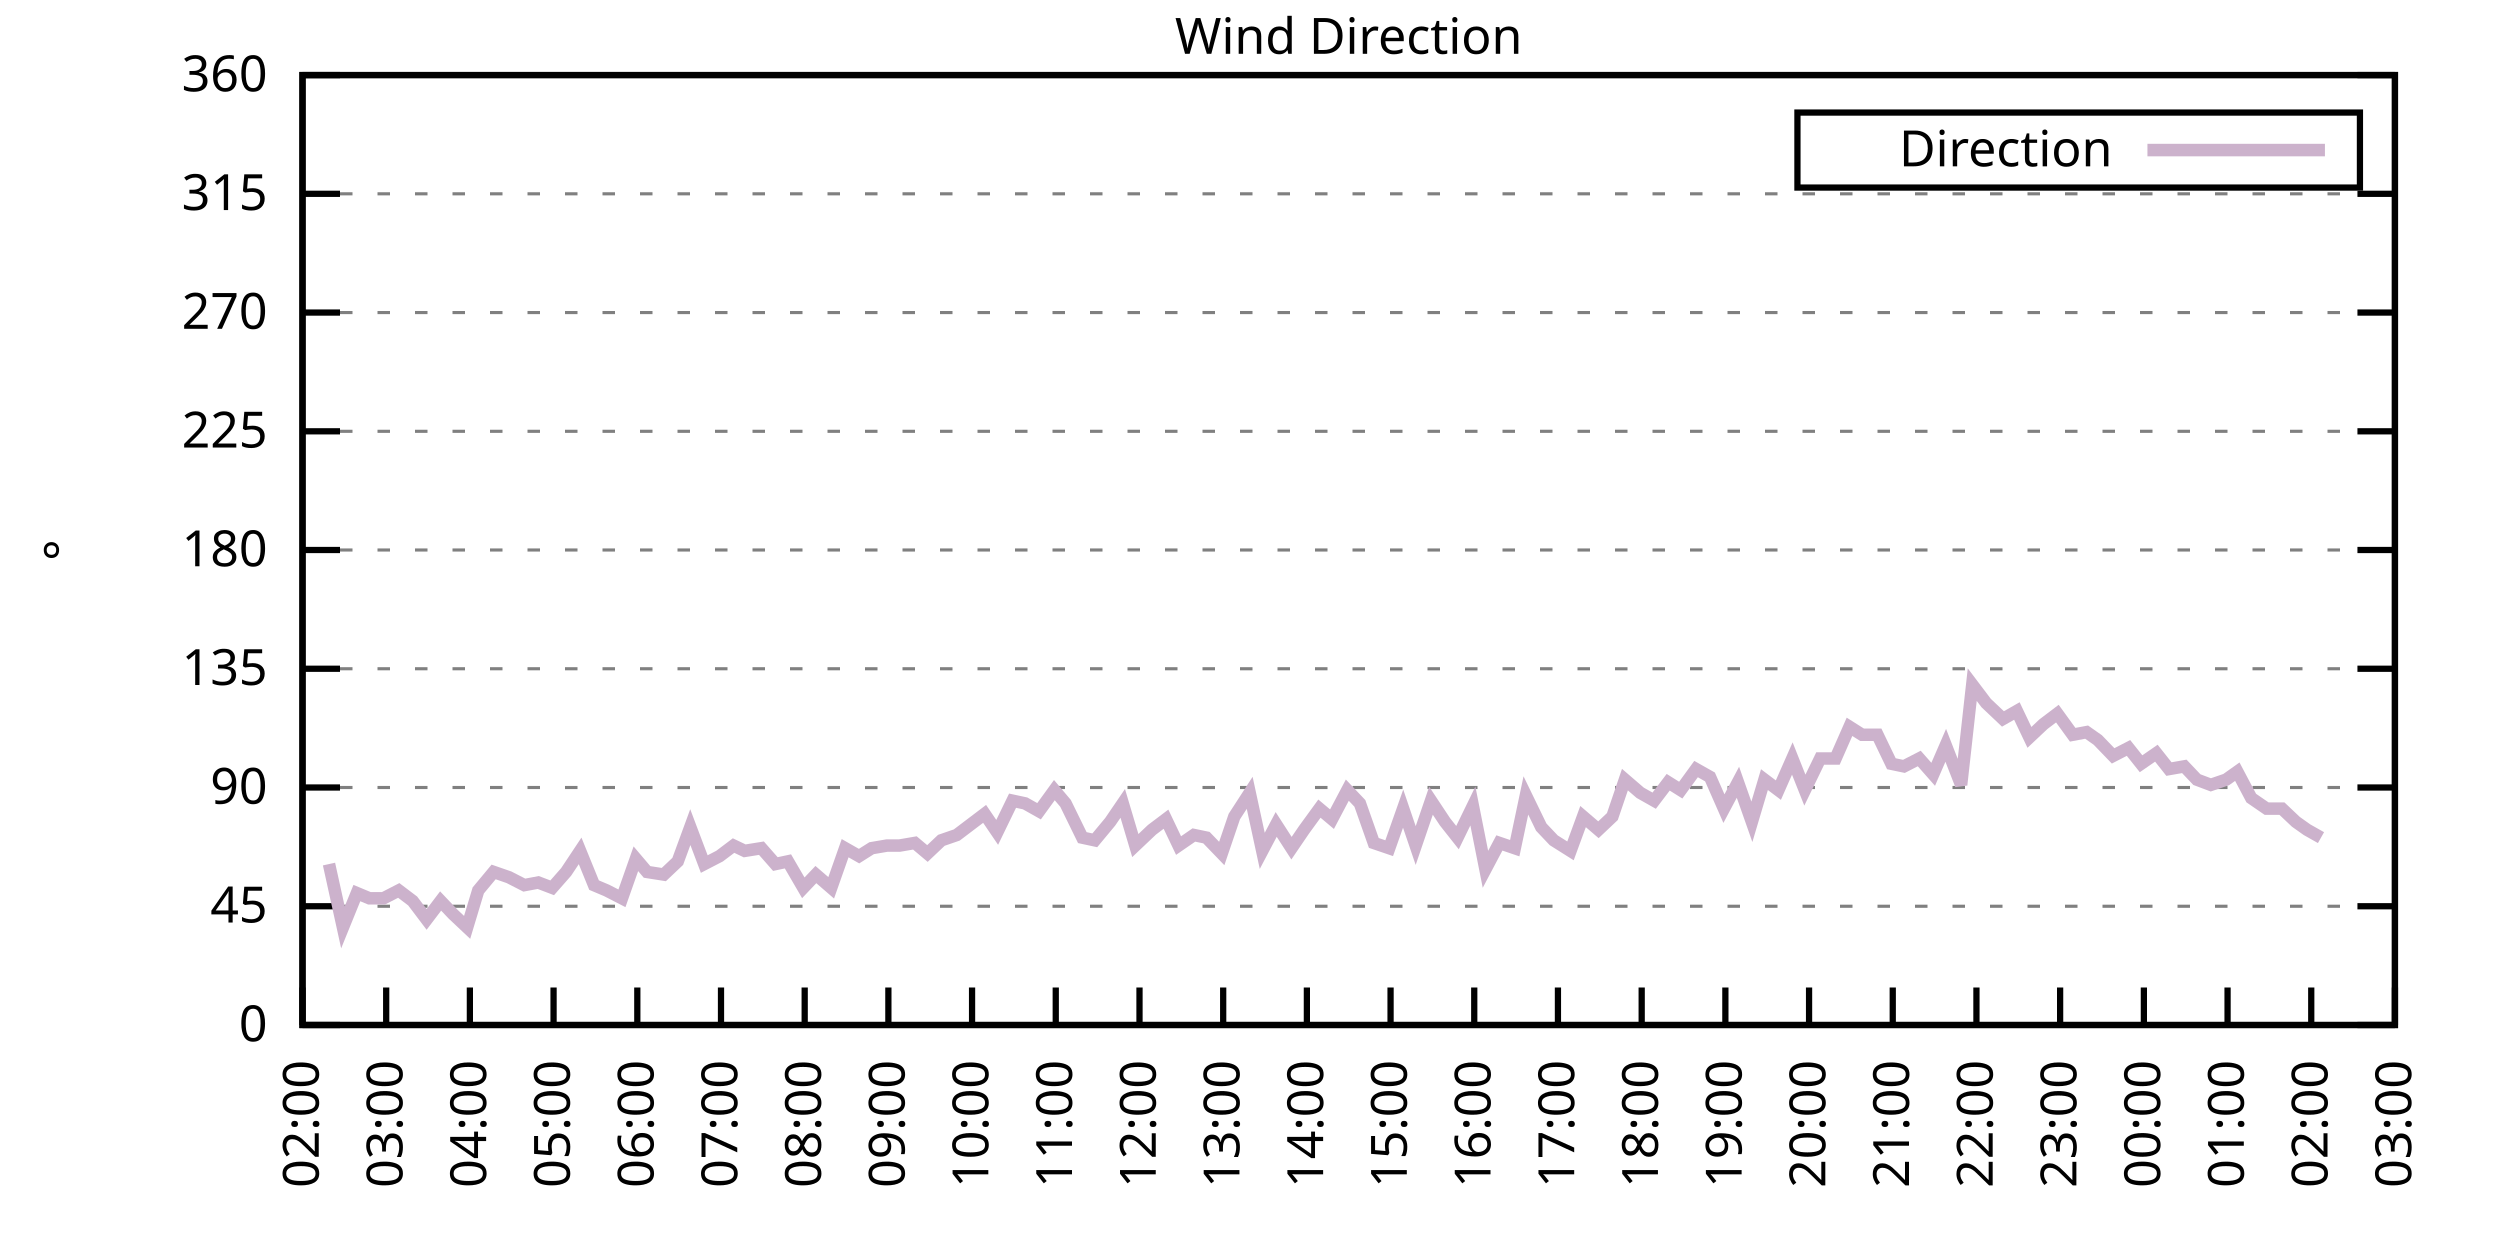
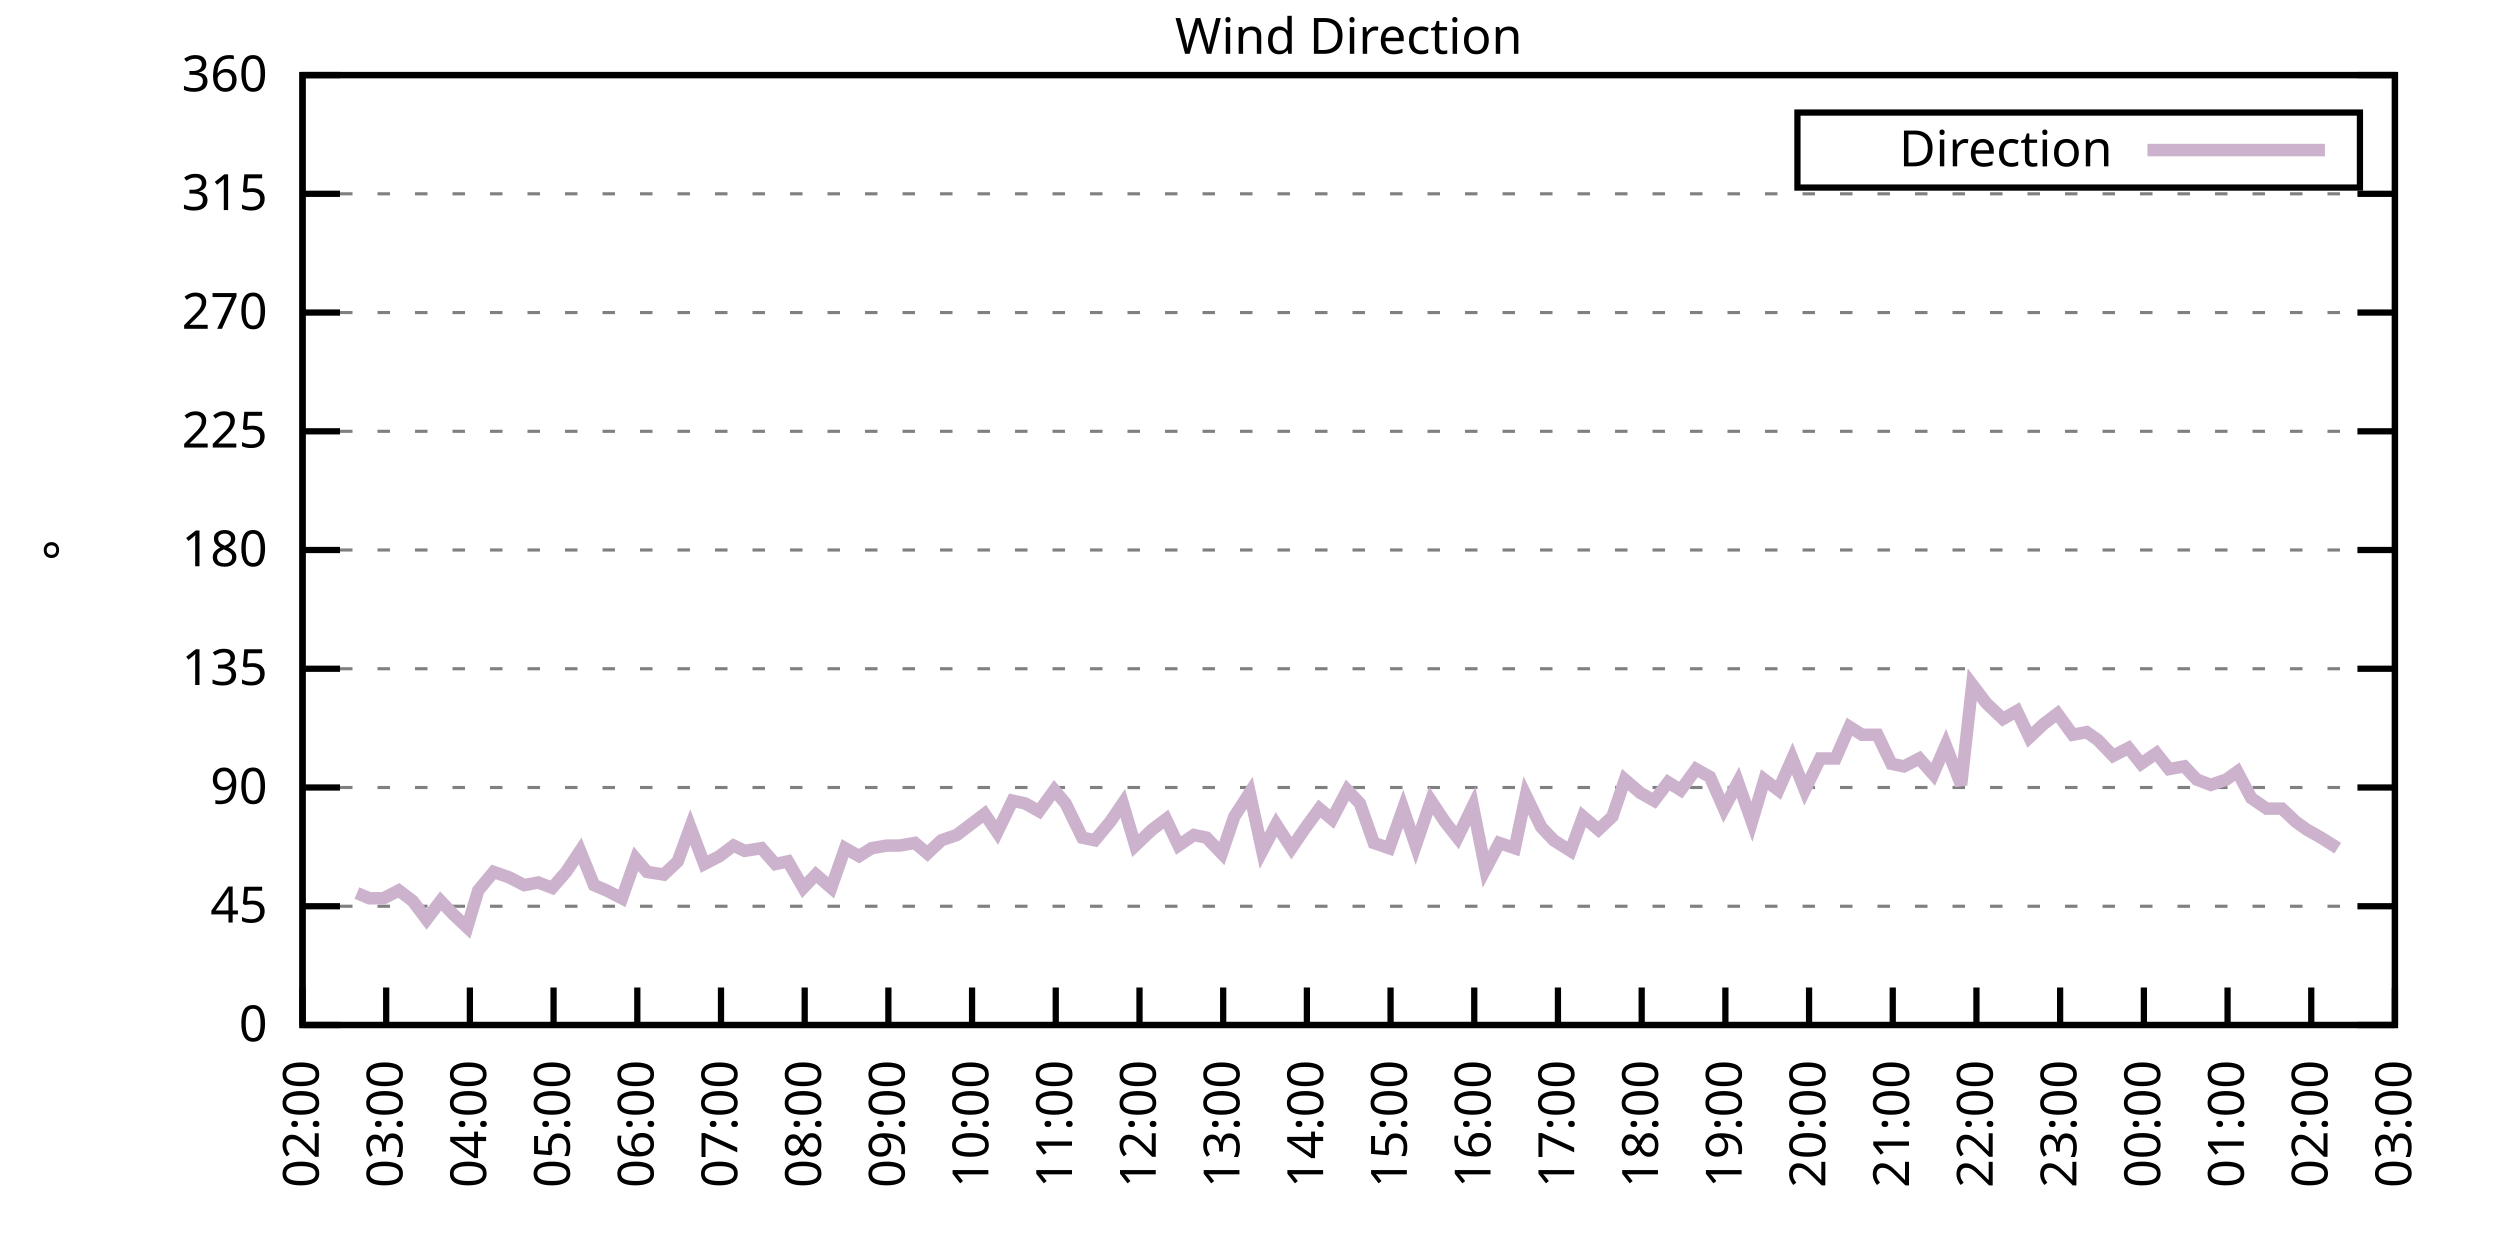
<svg xmlns="http://www.w3.org/2000/svg" xmlns:xlink="http://www.w3.org/1999/xlink" width="400" height="200" viewBox="0 0 400 200">
  <g id="gnuplot_canvas">
    <rect x="0" y="0" width="400" height="200" fill="none" />
    <defs>
      <circle id="gpDot" r="0.5" stroke-width="0.5" stroke="currentColor" />
      <path id="gpPt0" stroke-width="0.333" stroke="currentColor" d="M-1,0 h2 M0,-1 v2" />
      <path id="gpPt1" stroke-width="0.333" stroke="currentColor" d="M-1,-1 L1,1 M1,-1 L-1,1" />
      <path id="gpPt2" stroke-width="0.333" stroke="currentColor" d="M-1,0 L1,0 M0,-1 L0,1 M-1,-1 L1,1 M-1,1 L1,-1" />
      <rect id="gpPt3" stroke-width="0.333" stroke="currentColor" x="-1" y="-1" width="2" height="2" />
      <rect id="gpPt4" stroke-width="0.333" stroke="currentColor" fill="currentColor" x="-1" y="-1" width="2" height="2" />
      <circle id="gpPt5" stroke-width="0.333" stroke="currentColor" cx="0" cy="0" r="1" />
      <use xlink:href="#gpPt5" id="gpPt6" fill="currentColor" stroke="none" />
      <path id="gpPt7" stroke-width="0.333" stroke="currentColor" d="M0,-1.33 L-1.33,0.67 L1.33,0.67 z" />
      <use xlink:href="#gpPt7" id="gpPt8" fill="currentColor" stroke="none" />
      <use xlink:href="#gpPt7" id="gpPt9" stroke="currentColor" transform="rotate(180)" />
      <use xlink:href="#gpPt9" id="gpPt10" fill="currentColor" stroke="none" />
      <use xlink:href="#gpPt3" id="gpPt11" stroke="currentColor" transform="rotate(45)" />
      <use xlink:href="#gpPt11" id="gpPt12" fill="currentColor" stroke="none" />
      <path id="gpPt13" stroke-width="0.333" stroke="currentColor" d="M0,1.330 L1.265,0.411 L0.782,-1.067 L-0.782,-1.076 L-1.265,0.411 z" />
      <use xlink:href="#gpPt13" id="gpPt14" fill="currentColor" stroke="none" />
      <filter id="textbox" filterUnits="objectBoundingBox" x="0" y="0" height="1" width="1">
        <feFlood flood-color="white" flood-opacity="1" result="bgnd" />
        <feComposite in="SourceGraphic" in2="bgnd" operator="atop" />
      </filter>
      <filter id="greybox" filterUnits="objectBoundingBox" x="0" y="0" height="1" width="1">
        <feFlood flood-color="lightgrey" flood-opacity="1" result="grey" />
        <feComposite in="SourceGraphic" in2="grey" operator="atop" />
      </filter>
    </defs>
    <g fill="none" color="white" stroke="currentColor" stroke-width="1.00" stroke-linecap="butt" stroke-linejoin="miter">
</g>
    <g fill="none" color="black" stroke="currentColor" stroke-width="1.00" stroke-linecap="butt" stroke-linejoin="miter">
      <g stroke="none" shape-rendering="crispEdges">
        <polygon fill="rgb(255, 255, 255)" points="48.40,164.00 383.18,164.00 383.18,12.02 48.40,12.02 " />
      </g>
    </g>
    <g fill="none" color="black" stroke="currentColor" stroke-width="1.00" stroke-linecap="butt" stroke-linejoin="miter">
</g>
    <g fill="none" color="black" stroke="black" stroke-width="0.50" stroke-linecap="butt" stroke-linejoin="miter">
</g>
    <g fill="none" color="gray" stroke="currentColor" stroke-width="0.50" stroke-linecap="butt" stroke-linejoin="miter">
      <path stroke="gray" stroke-dasharray="2,4" class="gridline" d="M48.40,164.00 L383.19,164.00  " />
    </g>
    <g fill="none" color="gray" stroke="gray" stroke-width="1.00" stroke-linecap="butt" stroke-linejoin="miter">
</g>
    <g fill="none" color="black" stroke="currentColor" stroke-width="1.00" stroke-linecap="butt" stroke-linejoin="miter">
      <path stroke="black" d="M48.40,164.00 L54.40,164.00 M383.19,164.00 L377.19,164.00  " />
      <g transform="translate(42.80,166.60)" stroke="none" fill="black" font-family="Sans" font-size="8.00" text-anchor="end">
        <text>
          <tspan font-family="Sans"> 0</tspan>
        </text>
      </g>
    </g>
    <g fill="none" color="black" stroke="currentColor" stroke-width="1.00" stroke-linecap="butt" stroke-linejoin="miter">
</g>
    <g fill="none" color="black" stroke="black" stroke-width="0.50" stroke-linecap="butt" stroke-linejoin="miter">
</g>
    <g fill="none" color="gray" stroke="currentColor" stroke-width="0.50" stroke-linecap="butt" stroke-linejoin="miter">
      <path stroke="gray" stroke-dasharray="2,4" class="gridline" d="M48.40,145.00 L383.19,145.00  " />
    </g>
    <g fill="none" color="gray" stroke="gray" stroke-width="1.00" stroke-linecap="butt" stroke-linejoin="miter">
</g>
    <g fill="none" color="black" stroke="currentColor" stroke-width="1.00" stroke-linecap="butt" stroke-linejoin="miter">
      <path stroke="black" d="M48.40,145.00 L54.40,145.00 M383.19,145.00 L377.19,145.00  " />
      <g transform="translate(42.80,147.60)" stroke="none" fill="black" font-family="Sans" font-size="8.00" text-anchor="end">
        <text>
          <tspan font-family="Sans"> 45</tspan>
        </text>
      </g>
    </g>
    <g fill="none" color="black" stroke="currentColor" stroke-width="1.00" stroke-linecap="butt" stroke-linejoin="miter">
</g>
    <g fill="none" color="black" stroke="black" stroke-width="0.50" stroke-linecap="butt" stroke-linejoin="miter">
</g>
    <g fill="none" color="gray" stroke="currentColor" stroke-width="0.50" stroke-linecap="butt" stroke-linejoin="miter">
      <path stroke="gray" stroke-dasharray="2,4" class="gridline" d="M48.40,126.00 L383.19,126.00  " />
    </g>
    <g fill="none" color="gray" stroke="gray" stroke-width="1.00" stroke-linecap="butt" stroke-linejoin="miter">
</g>
    <g fill="none" color="black" stroke="currentColor" stroke-width="1.00" stroke-linecap="butt" stroke-linejoin="miter">
      <path stroke="black" d="M48.40,126.00 L54.40,126.00 M383.19,126.00 L377.19,126.00  " />
      <g transform="translate(42.80,128.60)" stroke="none" fill="black" font-family="Sans" font-size="8.00" text-anchor="end">
        <text>
          <tspan font-family="Sans"> 90</tspan>
        </text>
      </g>
    </g>
    <g fill="none" color="black" stroke="currentColor" stroke-width="1.00" stroke-linecap="butt" stroke-linejoin="miter">
</g>
    <g fill="none" color="black" stroke="black" stroke-width="0.50" stroke-linecap="butt" stroke-linejoin="miter">
</g>
    <g fill="none" color="gray" stroke="currentColor" stroke-width="0.50" stroke-linecap="butt" stroke-linejoin="miter">
      <path stroke="gray" stroke-dasharray="2,4" class="gridline" d="M48.40,107.00 L383.19,107.00  " />
    </g>
    <g fill="none" color="gray" stroke="gray" stroke-width="1.00" stroke-linecap="butt" stroke-linejoin="miter">
</g>
    <g fill="none" color="black" stroke="currentColor" stroke-width="1.00" stroke-linecap="butt" stroke-linejoin="miter">
      <path stroke="black" d="M48.40,107.00 L54.40,107.00 M383.19,107.00 L377.19,107.00  " />
      <g transform="translate(42.80,109.60)" stroke="none" fill="black" font-family="Sans" font-size="8.00" text-anchor="end">
        <text>
          <tspan font-family="Sans"> 135</tspan>
        </text>
      </g>
    </g>
    <g fill="none" color="black" stroke="currentColor" stroke-width="1.00" stroke-linecap="butt" stroke-linejoin="miter">
</g>
    <g fill="none" color="black" stroke="black" stroke-width="0.50" stroke-linecap="butt" stroke-linejoin="miter">
</g>
    <g fill="none" color="gray" stroke="currentColor" stroke-width="0.50" stroke-linecap="butt" stroke-linejoin="miter">
      <path stroke="gray" stroke-dasharray="2,4" class="gridline" d="M48.40,88.00 L383.19,88.00  " />
    </g>
    <g fill="none" color="gray" stroke="gray" stroke-width="1.00" stroke-linecap="butt" stroke-linejoin="miter">
</g>
    <g fill="none" color="black" stroke="currentColor" stroke-width="1.00" stroke-linecap="butt" stroke-linejoin="miter">
      <path stroke="black" d="M48.40,88.00 L54.40,88.00 M383.19,88.00 L377.19,88.00  " />
      <g transform="translate(42.80,90.60)" stroke="none" fill="black" font-family="Sans" font-size="8.00" text-anchor="end">
        <text>
          <tspan font-family="Sans"> 180</tspan>
        </text>
      </g>
    </g>
    <g fill="none" color="black" stroke="currentColor" stroke-width="1.00" stroke-linecap="butt" stroke-linejoin="miter">
</g>
    <g fill="none" color="black" stroke="black" stroke-width="0.50" stroke-linecap="butt" stroke-linejoin="miter">
</g>
    <g fill="none" color="gray" stroke="currentColor" stroke-width="0.50" stroke-linecap="butt" stroke-linejoin="miter">
      <path stroke="gray" stroke-dasharray="2,4" class="gridline" d="M48.40,69.01 L383.19,69.01  " />
    </g>
    <g fill="none" color="gray" stroke="gray" stroke-width="1.00" stroke-linecap="butt" stroke-linejoin="miter">
</g>
    <g fill="none" color="black" stroke="currentColor" stroke-width="1.00" stroke-linecap="butt" stroke-linejoin="miter">
      <path stroke="black" d="M48.40,69.01 L54.40,69.01 M383.19,69.01 L377.19,69.01  " />
      <g transform="translate(42.80,71.61)" stroke="none" fill="black" font-family="Sans" font-size="8.00" text-anchor="end">
        <text>
          <tspan font-family="Sans"> 225</tspan>
        </text>
      </g>
    </g>
    <g fill="none" color="black" stroke="currentColor" stroke-width="1.00" stroke-linecap="butt" stroke-linejoin="miter">
</g>
    <g fill="none" color="black" stroke="black" stroke-width="0.50" stroke-linecap="butt" stroke-linejoin="miter">
</g>
    <g fill="none" color="gray" stroke="currentColor" stroke-width="0.50" stroke-linecap="butt" stroke-linejoin="miter">
      <path stroke="gray" stroke-dasharray="2,4" class="gridline" d="M48.40,50.01 L383.19,50.01  " />
    </g>
    <g fill="none" color="gray" stroke="gray" stroke-width="1.00" stroke-linecap="butt" stroke-linejoin="miter">
</g>
    <g fill="none" color="black" stroke="currentColor" stroke-width="1.00" stroke-linecap="butt" stroke-linejoin="miter">
      <path stroke="black" d="M48.40,50.01 L54.40,50.01 M383.19,50.01 L377.19,50.01  " />
      <g transform="translate(42.80,52.61)" stroke="none" fill="black" font-family="Sans" font-size="8.00" text-anchor="end">
        <text>
          <tspan font-family="Sans"> 270</tspan>
        </text>
      </g>
    </g>
    <g fill="none" color="black" stroke="currentColor" stroke-width="1.00" stroke-linecap="butt" stroke-linejoin="miter">
</g>
    <g fill="none" color="black" stroke="black" stroke-width="0.50" stroke-linecap="butt" stroke-linejoin="miter">
</g>
    <g fill="none" color="gray" stroke="currentColor" stroke-width="0.50" stroke-linecap="butt" stroke-linejoin="miter">
      <path stroke="gray" stroke-dasharray="2,4" class="gridline" d="M48.40,31.01 L383.19,31.01  " />
    </g>
    <g fill="none" color="gray" stroke="gray" stroke-width="1.00" stroke-linecap="butt" stroke-linejoin="miter">
</g>
    <g fill="none" color="black" stroke="currentColor" stroke-width="1.00" stroke-linecap="butt" stroke-linejoin="miter">
      <path stroke="black" d="M48.40,31.01 L54.40,31.01 M383.19,31.01 L377.19,31.01  " />
      <g transform="translate(42.80,33.61)" stroke="none" fill="black" font-family="Sans" font-size="8.00" text-anchor="end">
        <text>
          <tspan font-family="Sans"> 315</tspan>
        </text>
      </g>
    </g>
    <g fill="none" color="black" stroke="currentColor" stroke-width="1.00" stroke-linecap="butt" stroke-linejoin="miter">
</g>
    <g fill="none" color="black" stroke="black" stroke-width="0.50" stroke-linecap="butt" stroke-linejoin="miter">
</g>
    <g fill="none" color="gray" stroke="currentColor" stroke-width="0.50" stroke-linecap="butt" stroke-linejoin="miter">
      <path stroke="gray" stroke-dasharray="2,4" class="gridline" d="M48.40,12.01 L383.19,12.01  " />
    </g>
    <g fill="none" color="gray" stroke="gray" stroke-width="1.00" stroke-linecap="butt" stroke-linejoin="miter">
</g>
    <g fill="none" color="black" stroke="currentColor" stroke-width="1.00" stroke-linecap="butt" stroke-linejoin="miter">
      <path stroke="black" d="M48.40,12.01 L54.40,12.01 M383.19,12.01 L377.19,12.01  " />
      <g transform="translate(42.80,14.61)" stroke="none" fill="black" font-family="Sans" font-size="8.00" text-anchor="end">
        <text>
          <tspan font-family="Sans"> 360</tspan>
        </text>
      </g>
    </g>
    <g fill="none" color="black" stroke="currentColor" stroke-width="1.00" stroke-linecap="butt" stroke-linejoin="miter">
      <path stroke="black" d="M48.40,164.00 L48.40,158.00  " />
      <g transform="translate(51.00,169.60) rotate(270.00)" stroke="none" fill="black" font-family="Sans" font-size="8.00" text-anchor="end">
        <text>
          <tspan font-family="Sans">02:00</tspan>
        </text>
      </g>
    </g>
    <g fill="none" color="black" stroke="currentColor" stroke-width="1.00" stroke-linecap="butt" stroke-linejoin="miter">
      <path stroke="black" d="M61.79,164.00 L61.79,158.00  " />
      <g transform="translate(64.39,169.60) rotate(270.00)" stroke="none" fill="black" font-family="Sans" font-size="8.00" text-anchor="end">
        <text>
          <tspan font-family="Sans">03:00</tspan>
        </text>
      </g>
    </g>
    <g fill="none" color="black" stroke="currentColor" stroke-width="1.00" stroke-linecap="butt" stroke-linejoin="miter">
      <path stroke="black" d="M75.18,164.00 L75.18,158.00  " />
      <g transform="translate(77.78,169.60) rotate(270.00)" stroke="none" fill="black" font-family="Sans" font-size="8.00" text-anchor="end">
        <text>
          <tspan font-family="Sans">04:00</tspan>
        </text>
      </g>
    </g>
    <g fill="none" color="black" stroke="currentColor" stroke-width="1.00" stroke-linecap="butt" stroke-linejoin="miter">
      <path stroke="black" d="M88.57,164.00 L88.57,158.00  " />
      <g transform="translate(91.17,169.60) rotate(270.00)" stroke="none" fill="black" font-family="Sans" font-size="8.00" text-anchor="end">
        <text>
          <tspan font-family="Sans">05:00</tspan>
        </text>
      </g>
    </g>
    <g fill="none" color="black" stroke="currentColor" stroke-width="1.00" stroke-linecap="butt" stroke-linejoin="miter">
      <path stroke="black" d="M101.97,164.00 L101.97,158.00  " />
      <g transform="translate(104.57,169.60) rotate(270.00)" stroke="none" fill="black" font-family="Sans" font-size="8.00" text-anchor="end">
        <text>
          <tspan font-family="Sans">06:00</tspan>
        </text>
      </g>
    </g>
    <g fill="none" color="black" stroke="currentColor" stroke-width="1.00" stroke-linecap="butt" stroke-linejoin="miter">
      <path stroke="black" d="M115.36,164.00 L115.36,158.00  " />
      <g transform="translate(117.96,169.60) rotate(270.00)" stroke="none" fill="black" font-family="Sans" font-size="8.00" text-anchor="end">
        <text>
          <tspan font-family="Sans">07:00</tspan>
        </text>
      </g>
    </g>
    <g fill="none" color="black" stroke="currentColor" stroke-width="1.00" stroke-linecap="butt" stroke-linejoin="miter">
      <path stroke="black" d="M128.75,164.00 L128.75,158.00  " />
      <g transform="translate(131.35,169.60) rotate(270.00)" stroke="none" fill="black" font-family="Sans" font-size="8.00" text-anchor="end">
        <text>
          <tspan font-family="Sans">08:00</tspan>
        </text>
      </g>
    </g>
    <g fill="none" color="black" stroke="currentColor" stroke-width="1.00" stroke-linecap="butt" stroke-linejoin="miter">
      <path stroke="black" d="M142.14,164.00 L142.14,158.00  " />
      <g transform="translate(144.74,169.60) rotate(270.00)" stroke="none" fill="black" font-family="Sans" font-size="8.00" text-anchor="end">
        <text>
          <tspan font-family="Sans">09:00</tspan>
        </text>
      </g>
    </g>
    <g fill="none" color="black" stroke="currentColor" stroke-width="1.00" stroke-linecap="butt" stroke-linejoin="miter">
      <path stroke="black" d="M155.53,164.00 L155.53,158.00  " />
      <g transform="translate(158.13,169.60) rotate(270.00)" stroke="none" fill="black" font-family="Sans" font-size="8.00" text-anchor="end">
        <text>
          <tspan font-family="Sans">10:00</tspan>
        </text>
      </g>
    </g>
    <g fill="none" color="black" stroke="currentColor" stroke-width="1.00" stroke-linecap="butt" stroke-linejoin="miter">
      <path stroke="black" d="M168.92,164.00 L168.92,158.00  " />
      <g transform="translate(171.52,169.60) rotate(270.00)" stroke="none" fill="black" font-family="Sans" font-size="8.00" text-anchor="end">
        <text>
          <tspan font-family="Sans">11:00</tspan>
        </text>
      </g>
    </g>
    <g fill="none" color="black" stroke="currentColor" stroke-width="1.00" stroke-linecap="butt" stroke-linejoin="miter">
      <path stroke="black" d="M182.32,164.00 L182.32,158.00  " />
      <g transform="translate(184.92,169.60) rotate(270.00)" stroke="none" fill="black" font-family="Sans" font-size="8.00" text-anchor="end">
        <text>
          <tspan font-family="Sans">12:00</tspan>
        </text>
      </g>
    </g>
    <g fill="none" color="black" stroke="currentColor" stroke-width="1.00" stroke-linecap="butt" stroke-linejoin="miter">
      <path stroke="black" d="M195.71,164.00 L195.71,158.00  " />
      <g transform="translate(198.31,169.60) rotate(270.00)" stroke="none" fill="black" font-family="Sans" font-size="8.00" text-anchor="end">
        <text>
          <tspan font-family="Sans">13:00</tspan>
        </text>
      </g>
    </g>
    <g fill="none" color="black" stroke="currentColor" stroke-width="1.00" stroke-linecap="butt" stroke-linejoin="miter">
      <path stroke="black" d="M209.10,164.00 L209.10,158.00  " />
      <g transform="translate(211.70,169.60) rotate(270.00)" stroke="none" fill="black" font-family="Sans" font-size="8.00" text-anchor="end">
        <text>
          <tspan font-family="Sans">14:00</tspan>
        </text>
      </g>
    </g>
    <g fill="none" color="black" stroke="currentColor" stroke-width="1.00" stroke-linecap="butt" stroke-linejoin="miter">
      <path stroke="black" d="M222.49,164.00 L222.49,158.00  " />
      <g transform="translate(225.09,169.60) rotate(270.00)" stroke="none" fill="black" font-family="Sans" font-size="8.00" text-anchor="end">
        <text>
          <tspan font-family="Sans">15:00</tspan>
        </text>
      </g>
    </g>
    <g fill="none" color="black" stroke="currentColor" stroke-width="1.00" stroke-linecap="butt" stroke-linejoin="miter">
      <path stroke="black" d="M235.88,164.00 L235.88,158.00  " />
      <g transform="translate(238.48,169.60) rotate(270.00)" stroke="none" fill="black" font-family="Sans" font-size="8.00" text-anchor="end">
        <text>
          <tspan font-family="Sans">16:00</tspan>
        </text>
      </g>
    </g>
    <g fill="none" color="black" stroke="currentColor" stroke-width="1.00" stroke-linecap="butt" stroke-linejoin="miter">
      <path stroke="black" d="M249.27,164.00 L249.27,158.00  " />
      <g transform="translate(251.87,169.60) rotate(270.00)" stroke="none" fill="black" font-family="Sans" font-size="8.00" text-anchor="end">
        <text>
          <tspan font-family="Sans">17:00</tspan>
        </text>
      </g>
    </g>
    <g fill="none" color="black" stroke="currentColor" stroke-width="1.00" stroke-linecap="butt" stroke-linejoin="miter">
      <path stroke="black" d="M262.67,164.00 L262.67,158.00  " />
      <g transform="translate(265.27,169.60) rotate(270.00)" stroke="none" fill="black" font-family="Sans" font-size="8.00" text-anchor="end">
        <text>
          <tspan font-family="Sans">18:00</tspan>
        </text>
      </g>
    </g>
    <g fill="none" color="black" stroke="currentColor" stroke-width="1.00" stroke-linecap="butt" stroke-linejoin="miter">
      <path stroke="black" d="M276.06,164.00 L276.06,158.00  " />
      <g transform="translate(278.66,169.60) rotate(270.00)" stroke="none" fill="black" font-family="Sans" font-size="8.00" text-anchor="end">
        <text>
          <tspan font-family="Sans">19:00</tspan>
        </text>
      </g>
    </g>
    <g fill="none" color="black" stroke="currentColor" stroke-width="1.00" stroke-linecap="butt" stroke-linejoin="miter">
      <path stroke="black" d="M289.45,164.00 L289.45,158.00  " />
      <g transform="translate(292.05,169.60) rotate(270.00)" stroke="none" fill="black" font-family="Sans" font-size="8.00" text-anchor="end">
        <text>
          <tspan font-family="Sans">20:00</tspan>
        </text>
      </g>
    </g>
    <g fill="none" color="black" stroke="currentColor" stroke-width="1.00" stroke-linecap="butt" stroke-linejoin="miter">
      <path stroke="black" d="M302.84,164.00 L302.84,158.00  " />
      <g transform="translate(305.44,169.60) rotate(270.00)" stroke="none" fill="black" font-family="Sans" font-size="8.00" text-anchor="end">
        <text>
          <tspan font-family="Sans">21:00</tspan>
        </text>
      </g>
    </g>
    <g fill="none" color="black" stroke="currentColor" stroke-width="1.00" stroke-linecap="butt" stroke-linejoin="miter">
      <path stroke="black" d="M316.23,164.00 L316.23,158.00  " />
      <g transform="translate(318.83,169.60) rotate(270.00)" stroke="none" fill="black" font-family="Sans" font-size="8.00" text-anchor="end">
        <text>
          <tspan font-family="Sans">22:00</tspan>
        </text>
      </g>
    </g>
    <g fill="none" color="black" stroke="currentColor" stroke-width="1.00" stroke-linecap="butt" stroke-linejoin="miter">
      <path stroke="black" d="M329.62,164.00 L329.62,158.00  " />
      <g transform="translate(332.22,169.60) rotate(270.00)" stroke="none" fill="black" font-family="Sans" font-size="8.00" text-anchor="end">
        <text>
          <tspan font-family="Sans">23:00</tspan>
        </text>
      </g>
    </g>
    <g fill="none" color="black" stroke="currentColor" stroke-width="1.00" stroke-linecap="butt" stroke-linejoin="miter">
      <path stroke="black" d="M343.02,164.00 L343.02,158.00  " />
      <g transform="translate(345.62,169.60) rotate(270.00)" stroke="none" fill="black" font-family="Sans" font-size="8.00" text-anchor="end">
        <text>
          <tspan font-family="Sans">00:00</tspan>
        </text>
      </g>
    </g>
    <g fill="none" color="black" stroke="currentColor" stroke-width="1.00" stroke-linecap="butt" stroke-linejoin="miter">
      <path stroke="black" d="M356.41,164.00 L356.41,158.00  " />
      <g transform="translate(359.01,169.60) rotate(270.00)" stroke="none" fill="black" font-family="Sans" font-size="8.00" text-anchor="end">
        <text>
          <tspan font-family="Sans">01:00</tspan>
        </text>
      </g>
    </g>
    <g fill="none" color="black" stroke="currentColor" stroke-width="1.00" stroke-linecap="butt" stroke-linejoin="miter">
      <path stroke="black" d="M369.80,164.00 L369.80,158.00  " />
      <g transform="translate(372.40,169.60) rotate(270.00)" stroke="none" fill="black" font-family="Sans" font-size="8.00" text-anchor="end">
        <text>
          <tspan font-family="Sans">02:00</tspan>
        </text>
      </g>
    </g>
    <g fill="none" color="black" stroke="currentColor" stroke-width="1.00" stroke-linecap="butt" stroke-linejoin="miter">
      <path stroke="black" d="M383.19,164.00 L383.19,158.00  " />
      <g transform="translate(385.79,169.60) rotate(270.00)" stroke="none" fill="black" font-family="Sans" font-size="8.00" text-anchor="end">
        <text>
          <tspan font-family="Sans">03:00</tspan>
        </text>
      </g>
    </g>
    <g fill="none" color="black" stroke="currentColor" stroke-width="1.00" stroke-linecap="butt" stroke-linejoin="miter">
</g>
    <g fill="none" color="black" stroke="currentColor" stroke-width="1.00" stroke-linecap="butt" stroke-linejoin="miter">
      <path stroke="black" d="M48.40,12.01 L48.40,164.00 L383.19,164.00 L383.19,12.01 L48.40,12.01 Z  " />
    </g>
    <g fill="none" color="black" stroke="currentColor" stroke-width="1.00" stroke-linecap="butt" stroke-linejoin="miter">
</g>
    <g fill="none" color="black" stroke="currentColor" stroke-width="1.00" stroke-linecap="butt" stroke-linejoin="miter">
      <path stroke="black" d="M287.59,30.01 L287.59,18.01 L377.59,18.01 L377.59,30.01 L287.59,30.01 Z  " />
    </g>
    <g id="Wind_direction_plot_1">
      <g fill="none" color="white" stroke="black" stroke-width="2.00" stroke-linecap="butt" stroke-linejoin="miter">
</g>
      <g fill="none" color="black" stroke="currentColor" stroke-width="2.00" stroke-linecap="butt" stroke-linejoin="miter">
        <g transform="translate(337.99,26.61)" stroke="none" fill="black" font-family="Sans" font-size="8.00" text-anchor="end">
          <text>
            <tspan font-family="Sans">Direction</tspan>
          </text>
        </g>
      </g>
      <g fill="none" color="black" stroke="currentColor" stroke-width="2.00" stroke-linecap="butt" stroke-linejoin="miter">
-         <path stroke="rgb(204, 178, 204)" d="M343.59,24.01 L371.99,24.01 M52.64,138.25 L54.87,148.38 L57.10,142.89 L59.11,143.73 L61.35,143.73 L63.80,142.47   L66.03,144.16 L68.26,147.11 L70.50,144.16 L72.50,146.27 L74.74,148.38 L76.52,142.47 L78.98,139.51 L81.43,140.36   L83.89,141.62 L86.12,141.20 L88.35,142.05 L90.58,139.51 L92.82,136.14 L95.05,141.62 L97.06,142.47 L99.51,143.73   L101.74,137.40 L103.53,139.51 L106.21,139.93 L108.44,137.82 L110.45,132.34 L112.68,138.25 L115.13,136.98 L117.37,135.29   L119.15,136.14 L121.83,135.71 L124.06,138.25 L126.07,137.82 L128.53,142.05 L130.54,139.93 L132.99,142.05 L135.22,135.71   L137.45,136.98 L139.46,135.71 L141.92,135.29 L143.93,135.29 L146.38,134.87 L148.39,136.56 L150.62,134.45 L153.08,133.60   L155.31,131.91 L157.54,130.22 L159.55,133.18 L162.01,128.11 L164.01,128.54 L166.25,129.80 L168.70,126.42 L170.49,128.54   L173.17,134.02 L175.17,134.45 L177.63,131.49 L179.64,128.54 L181.65,135.29 L184.32,132.76 L186.56,131.07 L188.57,135.29   L191.02,133.60 L193.03,134.02 L195.48,136.56 L197.49,130.65 L199.95,126.85 L201.96,136.14 L204.19,131.91 L206.64,135.71   L208.65,132.76 L211.11,129.38 L213.12,131.07 L215.57,126.42 L217.58,128.54 L219.81,134.87 L222.27,135.71 L224.50,129.38   L226.51,135.29 L228.96,128.11 L231.20,131.49 L233.20,134.02 L235.66,128.96 L237.67,139.09 L239.90,134.87 L242.36,135.71   L244.14,127.27 L246.60,132.34 L248.60,134.45 L251.28,136.14 L253.29,130.65 L255.75,132.76 L257.98,130.65 L259.99,124.74   L262.44,126.85 L264.67,128.11 L266.91,125.16 L268.92,126.42 L271.37,123.05 L273.60,124.31 L275.83,129.38 L278.07,125.16   L280.30,131.49 L282.31,124.74 L284.54,126.42 L286.77,121.36 L288.78,126.42 L291.23,121.36 L293.69,121.36 L295.92,116.29   L297.93,117.56 L300.39,117.56 L302.62,122.20 L304.63,122.62 L307.08,121.36 L309.31,123.89 L311.32,119.25 L313.78,125.58   L315.56,109.54 L317.79,112.49 L320.47,115.03 L322.70,113.76 L324.71,117.98 L326.95,115.87 L329.18,114.18 L331.63,117.56   L333.86,117.14 L335.65,118.40 L338.10,120.94 L340.56,119.67 L342.57,122.20 L345.02,120.51 L347.03,123.05 L349.49,122.62   L351.50,124.74 L353.73,125.58 L356.18,124.74 L357.97,123.47 L360.20,127.69 L362.66,129.38 L365.11,129.38 L367.34,131.49   L369.13,132.76 L371.36,134.02  " />
+         <path stroke="rgb(204, 178, 204)" d="M343.59,24.01 L371.99,24.01 M57.10,142.89 L59.11,143.73 L61.35,143.73 L63.80,142.47 L66.03,144.16 L68.26,147.11   L70.50,144.16 L72.50,146.27 L74.74,148.38 L76.52,142.47 L78.98,139.51 L81.43,140.36 L83.89,141.62 L86.12,141.20   L88.35,142.05 L90.58,139.51 L92.82,136.14 L95.05,141.62 L97.06,142.47 L99.51,143.73 L101.74,137.40 L103.53,139.51   L106.21,139.93 L108.44,137.82 L110.45,132.34 L112.68,138.25 L115.13,136.98 L117.37,135.29 L119.15,136.14 L121.83,135.71   L124.06,138.25 L126.07,137.82 L128.53,142.05 L130.54,139.93 L132.99,142.05 L135.22,135.71 L137.45,136.98 L139.46,135.71   L141.92,135.29 L143.93,135.29 L146.38,134.87 L148.39,136.56 L150.62,134.45 L153.08,133.60 L155.31,131.91 L157.54,130.22   L159.55,133.18 L162.01,128.11 L164.01,128.54 L166.25,129.80 L168.70,126.42 L170.49,128.54 L173.17,134.02 L175.17,134.45   L177.63,131.49 L179.64,128.54 L181.65,135.29 L184.32,132.76 L186.56,131.07 L188.57,135.29 L191.02,133.60 L193.03,134.02   L195.48,136.56 L197.49,130.65 L199.95,126.85 L201.96,136.14 L204.19,131.91 L206.64,135.71 L208.65,132.76 L211.11,129.38   L213.12,131.07 L215.57,126.42 L217.58,128.54 L219.81,134.87 L222.27,135.71 L224.50,129.38 L226.51,135.29 L228.96,128.11   L231.20,131.49 L233.20,134.02 L235.66,128.96 L237.67,139.09 L239.90,134.87 L242.36,135.71 L244.14,127.27 L246.60,132.34   L248.60,134.45 L251.28,136.14 L253.29,130.65 L255.75,132.76 L257.98,130.65 L259.99,124.74 L262.44,126.85 L264.67,128.11   L266.91,125.16 L268.92,126.42 L271.37,123.05 L273.60,124.31 L275.83,129.38 L278.07,125.16 L280.30,131.49 L282.31,124.74   L284.54,126.42 L286.77,121.36 L288.78,126.42 L291.23,121.36 L293.69,121.36 L295.92,116.29 L297.93,117.56 L300.39,117.56   L302.62,122.20 L304.63,122.62 L307.08,121.36 L309.31,123.89 L311.32,119.25 L313.78,125.58 L315.56,109.54 L317.79,112.49   L320.47,115.03 L322.70,113.76 L324.71,117.98 L326.95,115.87 L329.18,114.18 L331.63,117.56 L333.86,117.14 L335.65,118.40   L338.10,120.94 L340.56,119.67 L342.57,122.20 L345.02,120.51 L347.03,123.05 L349.49,122.62 L351.50,124.74 L353.73,125.58   L356.18,124.74 L357.97,123.47 L360.20,127.69 L362.66,129.38 L365.11,129.38 L367.34,131.49 L369.13,132.76 L371.36,134.02   L374.04,135.71  " />
      </g>
    </g>
    <g fill="none" color="black" stroke="currentColor" stroke-width="2.00" stroke-linecap="butt" stroke-linejoin="miter">
</g>
    <g fill="none" color="black" stroke="black" stroke-width="1.00" stroke-linecap="butt" stroke-linejoin="miter">
</g>
    <g fill="none" color="black" stroke="currentColor" stroke-width="1.00" stroke-linecap="butt" stroke-linejoin="miter">
      <path stroke="black" d="M48.40,12.01 L48.40,164.00 L383.19,164.00 L383.19,12.01 L48.40,12.01 Z  " />
      <g transform="translate(12.80,88.01) rotate(270.00)" stroke="none" fill="black" font-family="Sans" font-size="8.00" text-anchor="middle">
        <text>
          <tspan font-family="Sans">°</tspan>
        </text>
      </g>
    </g>
    <g fill="none" color="black" stroke="currentColor" stroke-width="1.00" stroke-linecap="butt" stroke-linejoin="miter">
</g>
    <g fill="none" color="black" stroke="currentColor" stroke-width="1.00" stroke-linecap="butt" stroke-linejoin="miter">
      <g transform="translate(215.79,8.61)" stroke="none" fill="black" font-family="Sans" font-size="8.00" text-anchor="middle">
        <text>
          <tspan font-family="Sans">Wind Direction</tspan>
        </text>
      </g>
    </g>
    <g fill="none" color="black" stroke="currentColor" stroke-width="1.00" stroke-linecap="butt" stroke-linejoin="miter">
</g>
  </g>
</svg>
